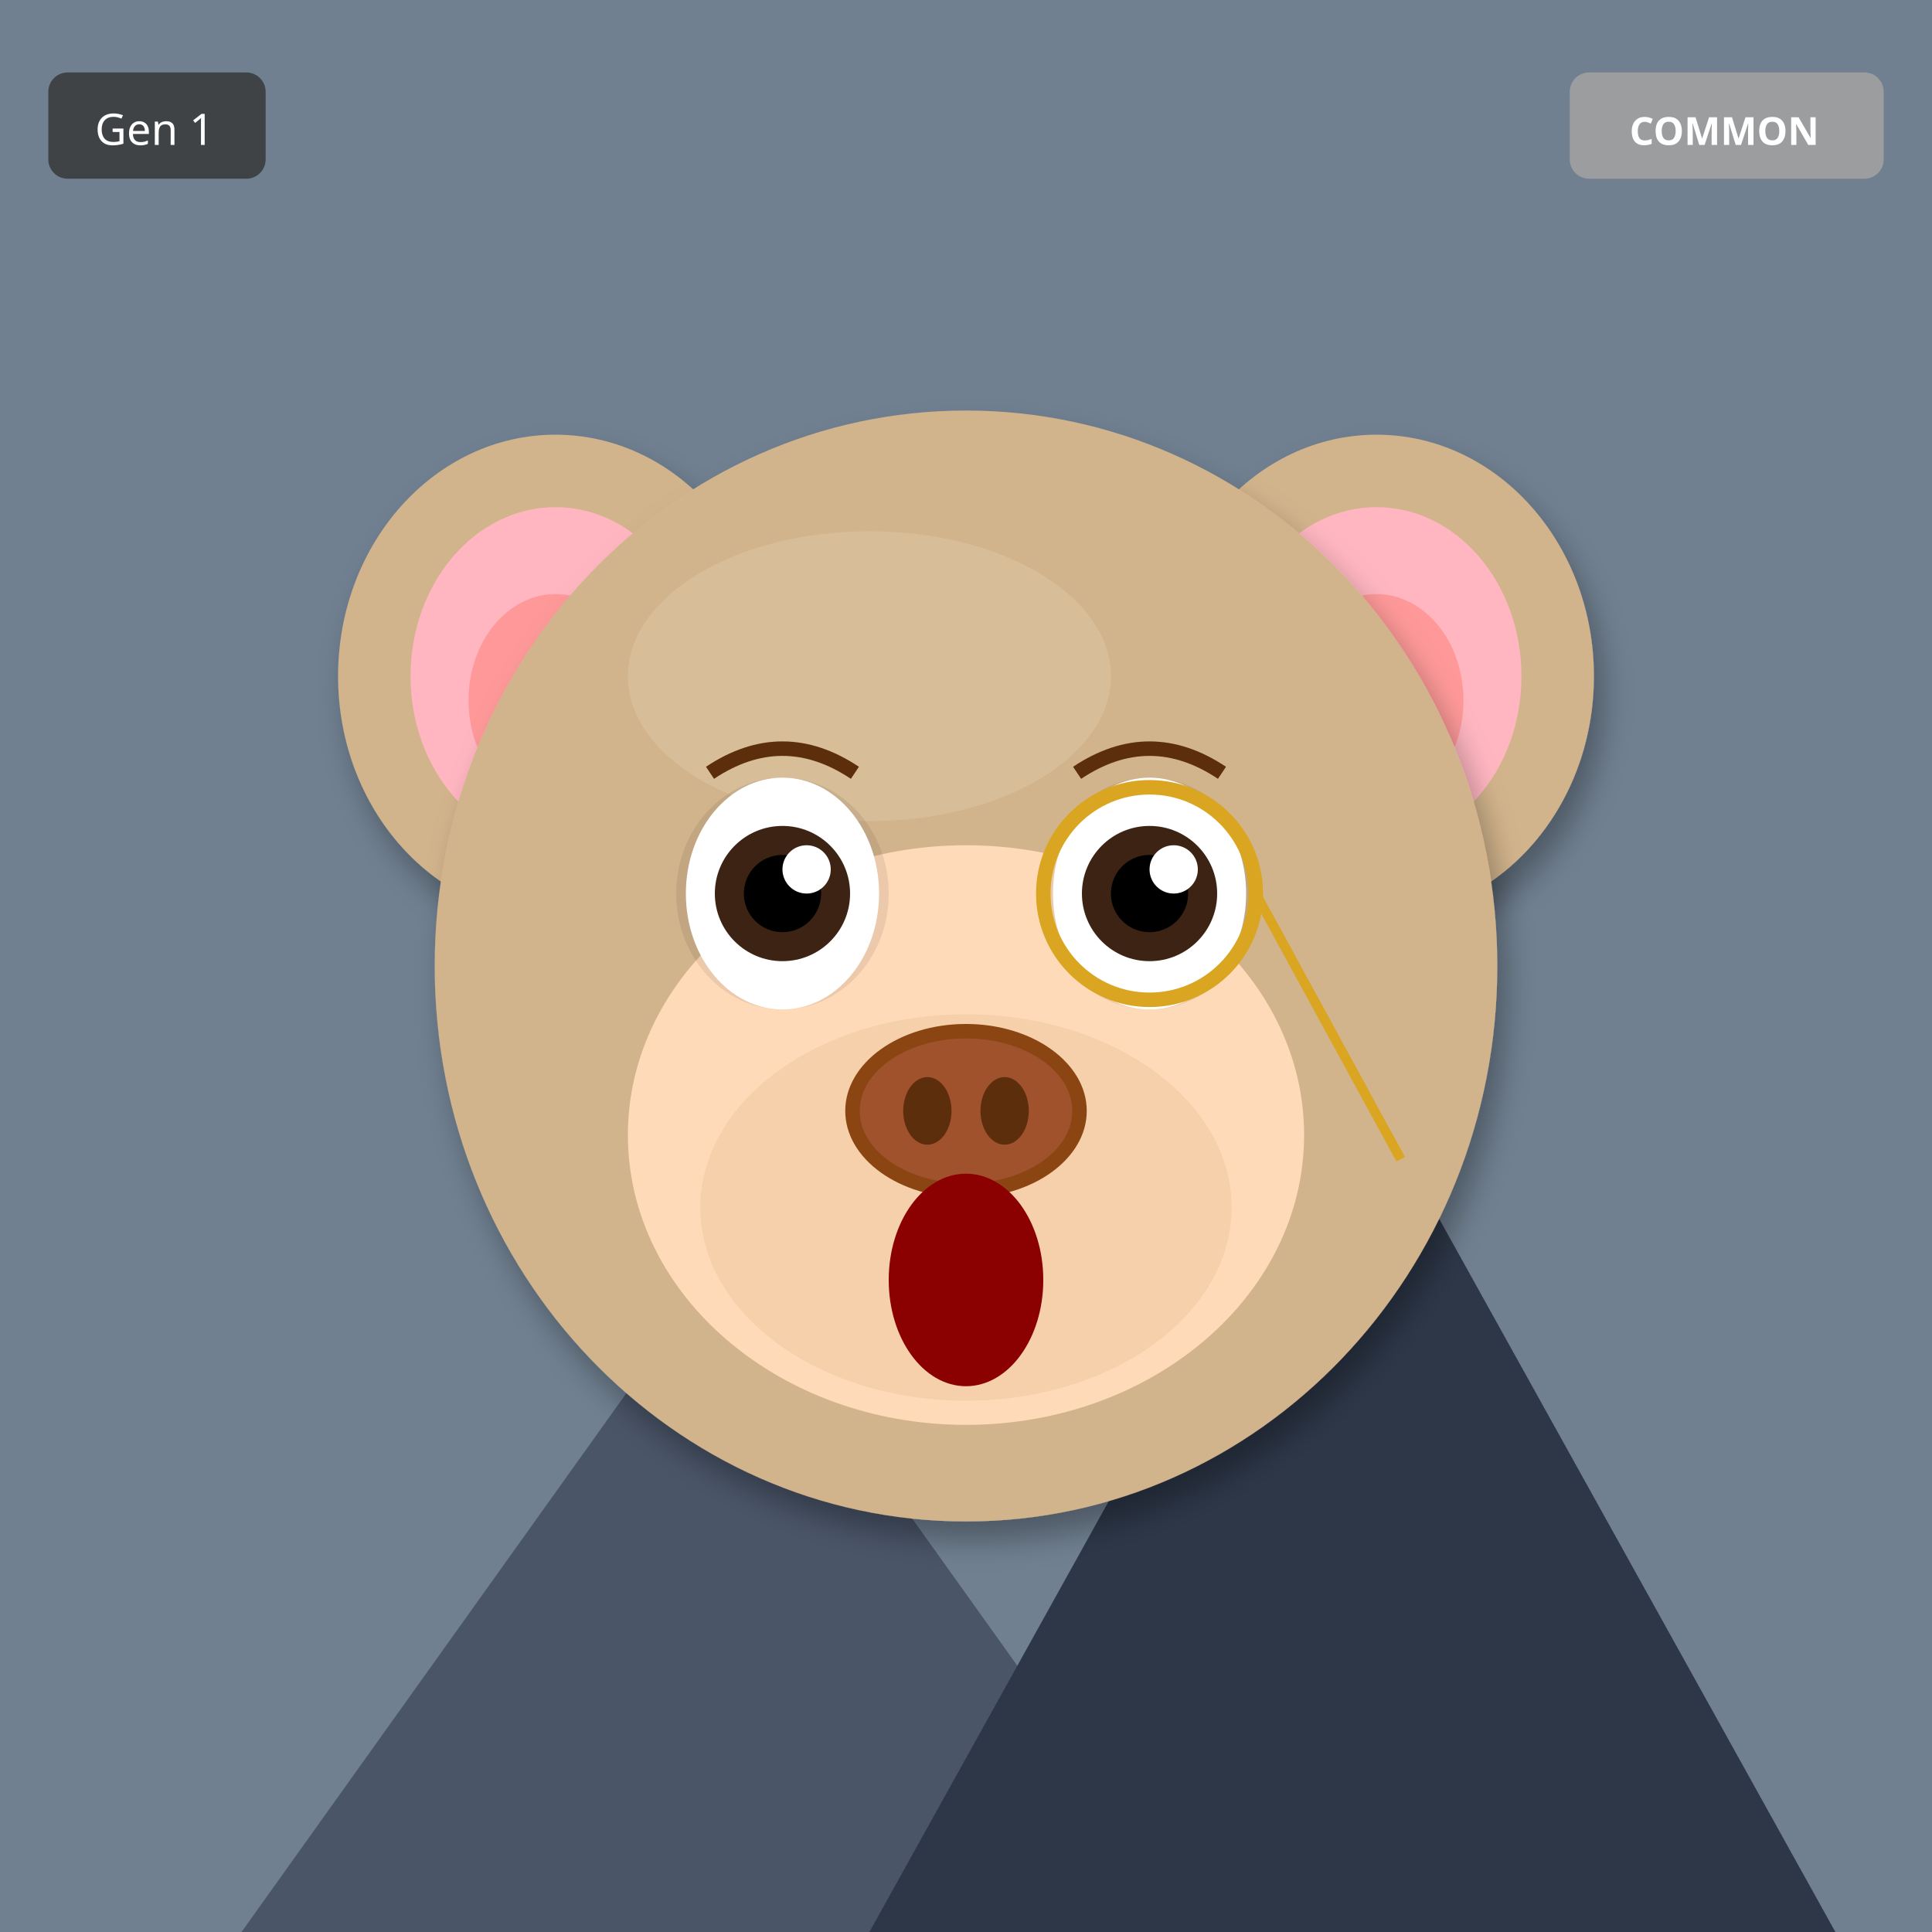
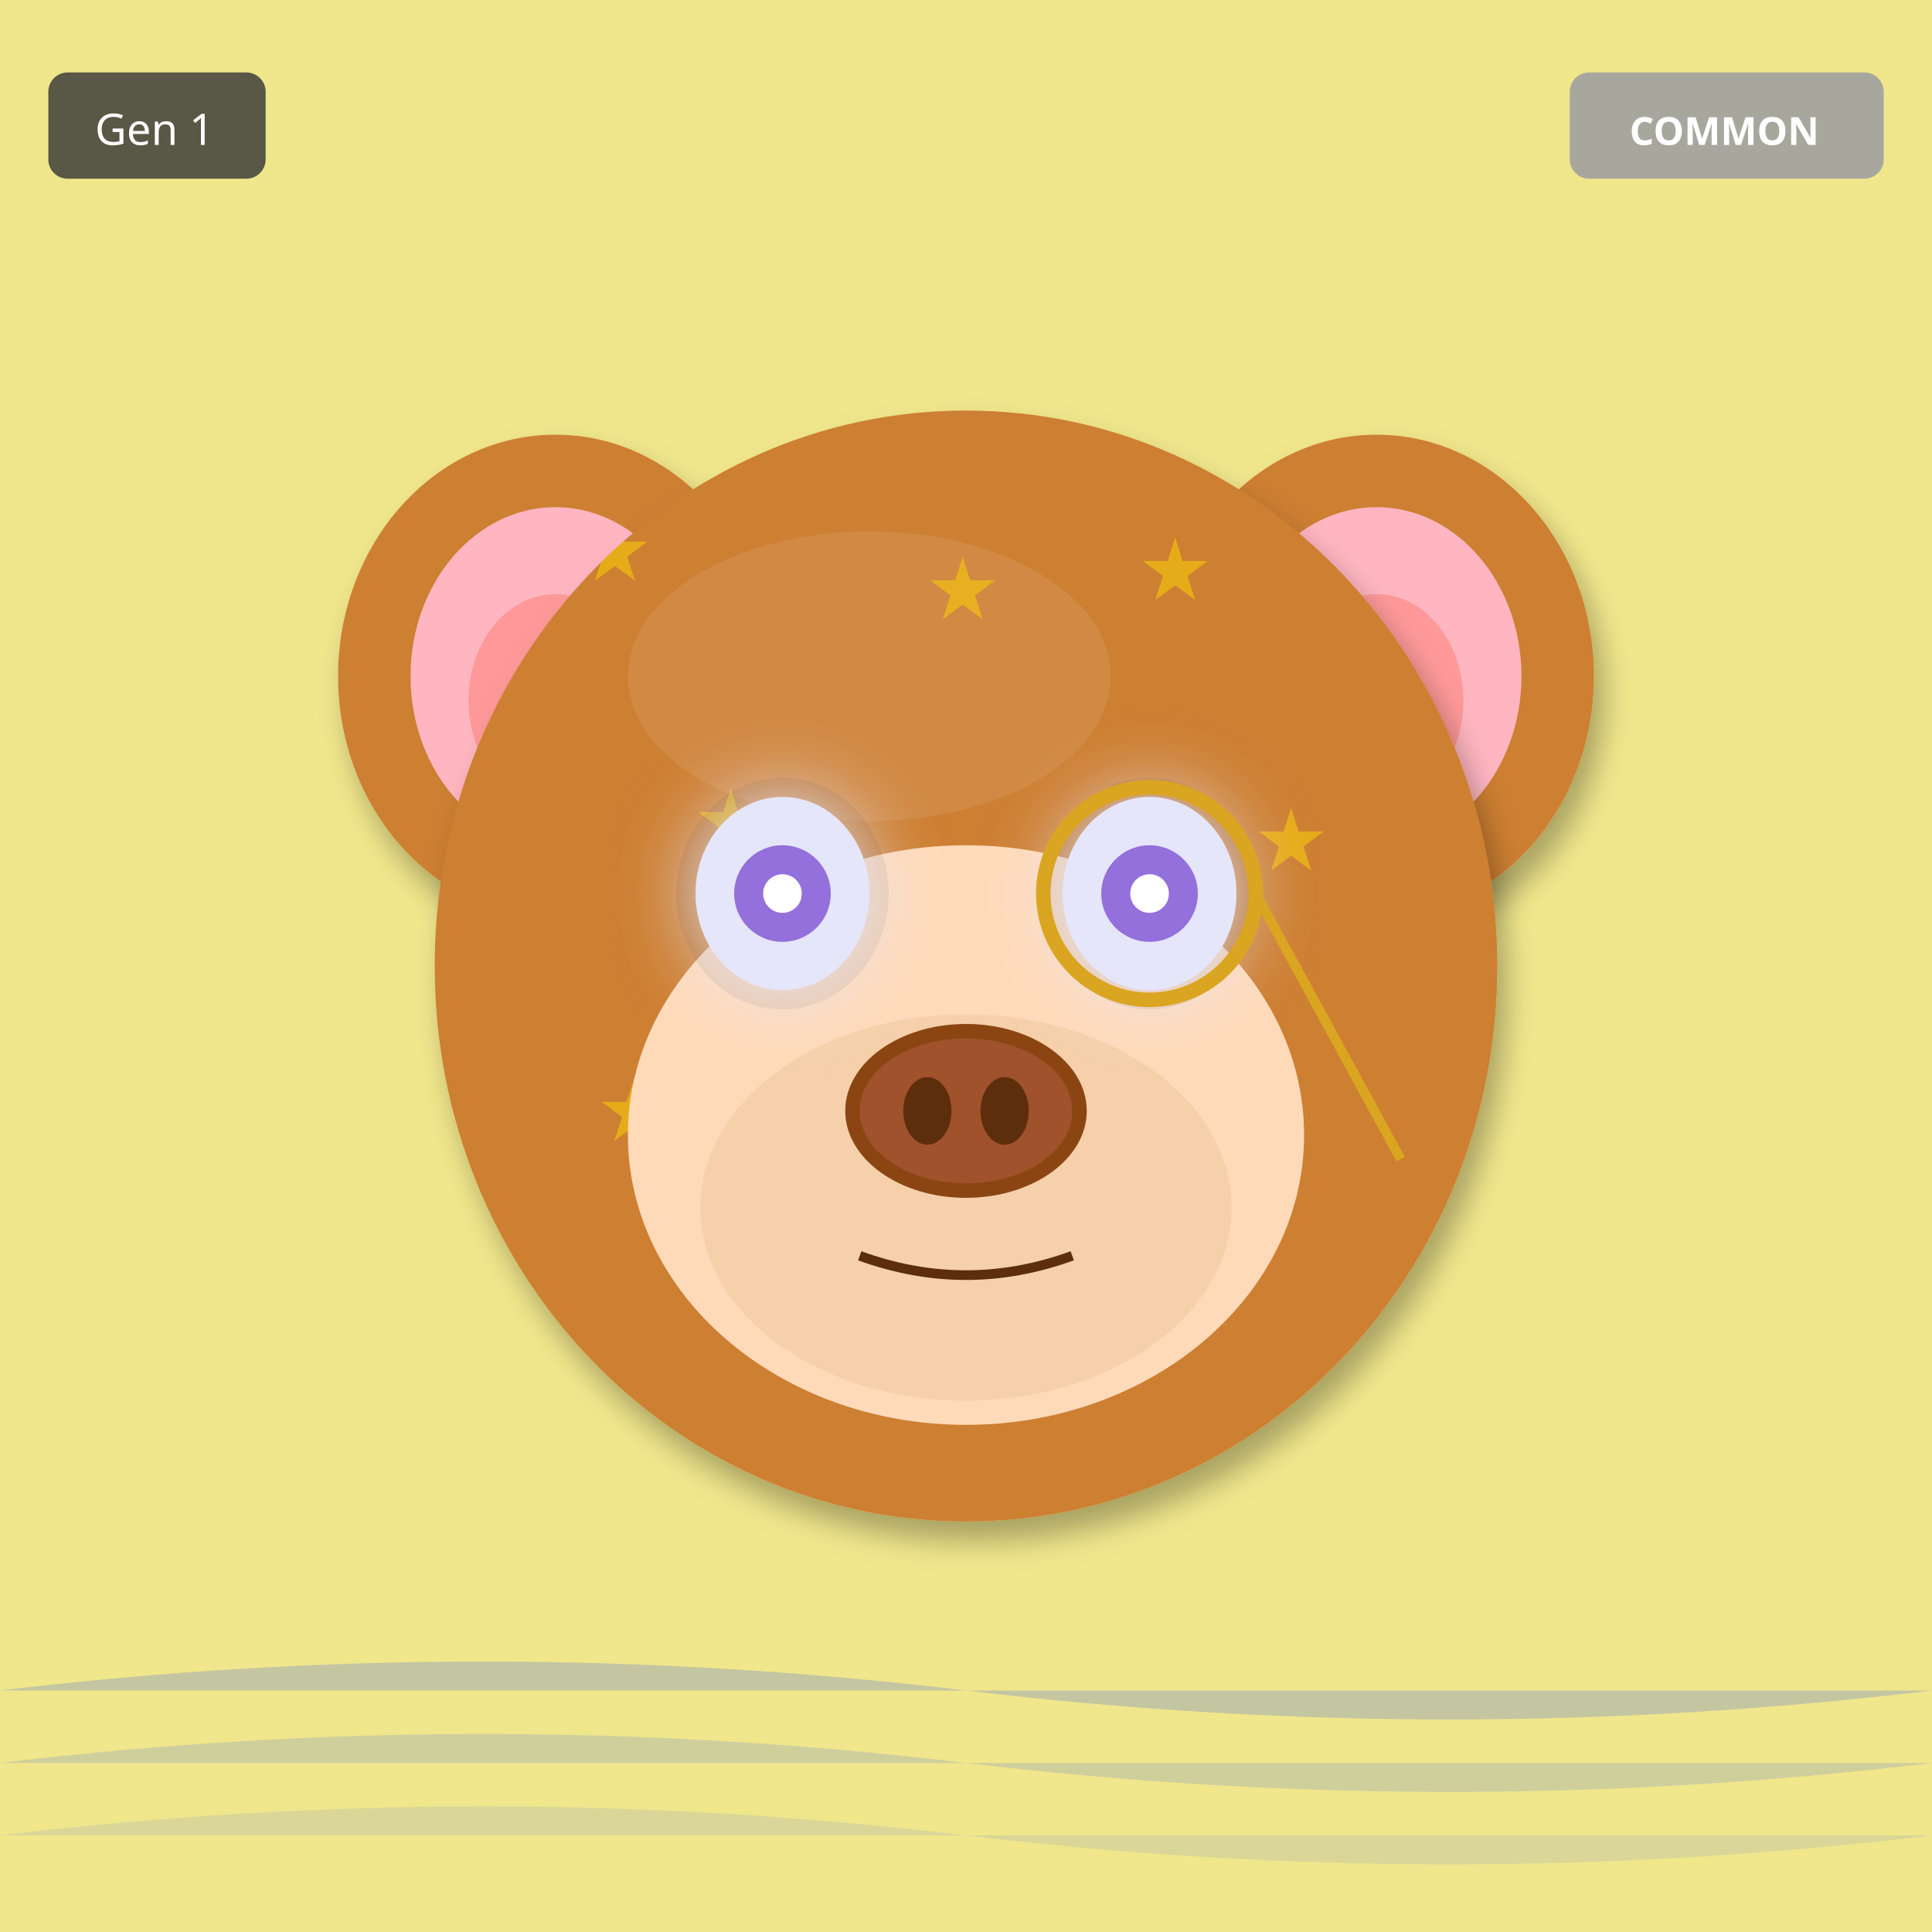
<svg xmlns="http://www.w3.org/2000/svg" width="400" height="400" viewBox="0 0 400 400">
  <defs>
    <filter id="shadow" x="-20%" y="-20%" width="140%" height="140%">
      <feDropShadow dx="2" dy="4" stdDeviation="3" flood-opacity="0.3" />
    </filter>
    <filter id="glow" x="-50%" y="-50%" width="200%" height="200%">
      <feGaussianBlur stdDeviation="8" result="blur" />
      <feMerge>
        <feMergeNode in="blur" />
        <feMergeNode in="SourceGraphic" />
      </feMerge>
    </filter>
    <linearGradient id="rainbow-body" x1="0%" y1="0%" x2="100%" y2="100%">
      <stop offset="0%" stop-color="#FF6B6B" />
      <stop offset="25%" stop-color="#FFE66D" />
      <stop offset="50%" stop-color="#4ECDC4" />
      <stop offset="75%" stop-color="#45B7D1" />
      <stop offset="100%" stop-color="#DDA0DD" />
    </linearGradient>
    <radialGradient id="galaxy-body" cx="30%" cy="30%">
      <stop offset="0%" stop-color="#E6E6FA" />
      <stop offset="50%" stop-color="#9370DB" />
      <stop offset="100%" stop-color="#1A0033" />
    </radialGradient>
    <linearGradient id="holo-body" x1="0%" y1="0%" x2="100%" y2="100%">
      <stop offset="0%" stop-color="#FF00FF" />
      <stop offset="50%" stop-color="#00FFFF" />
      <stop offset="100%" stop-color="#FFFF00" />
    </linearGradient>
    <linearGradient id="sky-gradient" x1="0%" y1="0%" x2="0%" y2="100%">
      <stop offset="0%" stop-color="#87CEEB" />
      <stop offset="100%" stop-color="#E0F4FF" />
    </linearGradient>
    <linearGradient id="grass-gradient" x1="0%" y1="0%" x2="0%" y2="100%">
      <stop offset="0%" stop-color="#90EE90" />
      <stop offset="100%" stop-color="#228B22" />
    </linearGradient>
    <linearGradient id="sunset-gradient" x1="0%" y1="0%" x2="0%" y2="100%">
      <stop offset="0%" stop-color="#FF6B6B" />
      <stop offset="50%" stop-color="#FFE66D" />
      <stop offset="100%" stop-color="#4ECDC4" />
    </linearGradient>
    <linearGradient id="aurora-gradient" x1="0%" y1="0%" x2="100%" y2="100%">
      <stop offset="0%" stop-color="#0D1B2A" />
      <stop offset="30%" stop-color="#00FF7F" />
      <stop offset="70%" stop-color="#FF00FF" />
      <stop offset="100%" stop-color="#0D1B2A" />
    </linearGradient>
    <radialGradient id="multiverse-gradient" cx="50%" cy="50%">
      <stop offset="0%" stop-color="#FFD700" />
      <stop offset="40%" stop-color="#FF00FF" />
      <stop offset="70%" stop-color="#00FFFF" />
      <stop offset="100%" stop-color="#000" />
    </radialGradient>
    <linearGradient id="rift-gradient" x1="0%" y1="0%" x2="100%" y2="100%">
      <stop offset="0%" stop-color="#000" />
      <stop offset="30%" stop-color="#9400D3" />
      <stop offset="50%" stop-color="#00FFFF" />
      <stop offset="70%" stop-color="#9400D3" />
      <stop offset="100%" stop-color="#000" />
    </linearGradient>
    <linearGradient id="heaven-gradient" x1="0%" y1="0%" x2="0%" y2="100%">
      <stop offset="0%" stop-color="#FFF" />
      <stop offset="50%" stop-color="#FFD700" stop-opacity="0.3" />
      <stop offset="100%" stop-color="#F0F8FF" />
    </linearGradient>
    <clipPath id="head-clip">
      <ellipse cx="200" cy="200" rx="110" ry="115" />
    </clipPath>
  </defs>
-   <rect width="400" height="400" fill="#708090" />
-   <polygon points="50,400 150,260 250,400" fill="#4A5568" />
-   <polygon points="180,400 280,220 380,400" fill="#2D3748" />
-   <polygon points="145,270 150,260 155,270" fill="white" />
-   <polygon points="275,230 280,220 285,230" fill="white" />
-   <ellipse cx="115" cy="140" rx="45" ry="50" fill="#D2B48C" filter="url(#shadow)" />
+   <rect width="400" height="400" fill="#F0E68C" />
+   <path d="M0 350 Q100 338 200 350 T400 350" fill="#4169E1" opacity="0.25" />
+   <path d="M0 365 Q100 353 200 365 T400 365" fill="#4169E1" opacity="0.19" />
+   <path d="M0 380 Q100 368 200 380 T400 380" fill="#4169E1" opacity="0.13" />
+   <ellipse cx="115" cy="140" rx="45" ry="50" fill="#CD7F32" filter="url(#shadow)" />
  <ellipse cx="115" cy="140" rx="30" ry="35" fill="#FFB6C1" />
  <ellipse cx="115" cy="145" rx="18" ry="22" fill="#FF9999" />
-   <ellipse cx="285" cy="140" rx="45" ry="50" fill="#D2B48C" filter="url(#shadow)" />
+   <ellipse cx="285" cy="140" rx="45" ry="50" fill="#CD7F32" filter="url(#shadow)" />
  <ellipse cx="285" cy="140" rx="30" ry="35" fill="#FFB6C1" />
  <ellipse cx="285" cy="145" rx="18" ry="22" fill="#FF9999" />
-   <ellipse cx="200" cy="200" rx="110" ry="115" fill="#D2B48C" filter="url(#shadow)" />
-   <ellipse cx="180" cy="140" rx="50" ry="30" fill="#E8D4B8" opacity="0.3" />
+   <ellipse cx="200" cy="200" rx="110" ry="115" fill="#CD7F32" filter="url(#shadow)" />
+   <ellipse cx="180" cy="140" rx="50" ry="30" fill="#DAA06D" opacity="0.3" />
+   <g clip-path="url(#head-clip)">
+     <text x="120" y="120" font-size="18" fill="#FFD700" opacity="0.5">★</text>
+     <text x="212" y="228" font-size="18" fill="#FFD700" opacity="0.5">★</text>
+     <text x="144" y="176" font-size="18" fill="#FFD700" opacity="0.5">★</text>
+     <text x="236" y="124" font-size="18" fill="#FFD700" opacity="0.5">★</text>
+     <text x="168" y="232" font-size="18" fill="#FFD700" opacity="0.5">★</text>
+     <text x="260" y="180" font-size="18" fill="#FFD700" opacity="0.5">★</text>
+     <text x="192" y="128" font-size="18" fill="#FFD700" opacity="0.5">★</text>
+     <text x="124" y="236" font-size="18" fill="#FFD700" opacity="0.5">★</text>
+   </g>
  <ellipse cx="200" cy="235" rx="70" ry="60" fill="#FFDAB9" />
  <ellipse cx="200" cy="250" rx="55" ry="40" fill="#DEB887" opacity="0.3" />
  <ellipse cx="162" cy="185" rx="22" ry="24" fill="#000" opacity="0.08" />
  <ellipse cx="238" cy="185" rx="22" ry="24" fill="#000" opacity="0.08" />
-   <ellipse cx="162" cy="185" rx="20" ry="24" fill="white" />
-   <circle cx="162" cy="185" r="14" fill="#3D2314" />
-   <circle cx="162" cy="185" r="8" fill="#000" />
-   <circle cx="167" cy="180" r="5" fill="white" />
-   <ellipse cx="238" cy="185" rx="20" ry="24" fill="white" />
-   <circle cx="238" cy="185" r="14" fill="#3D2314" />
-   <circle cx="238" cy="185" r="8" fill="#000" />
-   <circle cx="243" cy="180" r="5" fill="white" />
+   <ellipse cx="162" cy="185" rx="18" ry="20" fill="#E6E6FA" filter="url(#glow)" />
+   <circle cx="162" cy="185" r="10" fill="#9370DB" />
+   <circle cx="162" cy="185" r="4" fill="#FFF" />
+   <ellipse cx="238" cy="185" rx="18" ry="20" fill="#E6E6FA" filter="url(#glow)" />
+   <circle cx="238" cy="185" r="10" fill="#9370DB" />
+   <circle cx="238" cy="185" r="4" fill="#FFF" />
  <g>
    <ellipse cx="200" cy="230" rx="25" ry="18" fill="#8B4513" />
    <ellipse cx="200" cy="230" rx="22" ry="15" fill="#A0522D" />
    <ellipse cx="192" cy="230" rx="5" ry="7" fill="#5D2E0C" />
    <ellipse cx="208" cy="230" rx="5" ry="7" fill="#5D2E0C" />
  </g>
-   <ellipse cx="200" cy="265" rx="16" ry="22" fill="#8B0000" />
-   <path d="M147 160 Q162 150 177 160" stroke="#5D2E0C" stroke-width="3" fill="none" />
-   <path d="M223 160 Q238 150 253 160" stroke="#5D2E0C" stroke-width="3" fill="none" />
+   <path d="M178 260 Q200 268 222 260" stroke="#5D2E0C" stroke-width="2" fill="none" />
  <circle cx="238" cy="185" r="22" fill="none" stroke="#DAA520" stroke-width="3" />
  <line x1="260" y1="185" x2="290" y2="240" stroke="#DAA520" stroke-width="2" />
  <g transform="translate(325, 15)">
    <rect width="65" height="22" rx="4" fill="#A0A0A0" opacity="0.9" />
    <text x="32" y="15" font-size="8" fill="#FFF" text-anchor="middle" font-family="sans-serif" font-weight="bold">COMMON</text>
  </g>
  <g transform="translate(10, 15)">
    <rect width="45" height="22" rx="4" fill="#333" opacity="0.8" />
    <text x="22" y="15" font-size="9" fill="#FFF" text-anchor="middle" font-family="sans-serif">Gen 1</text>
  </g>
</svg>
